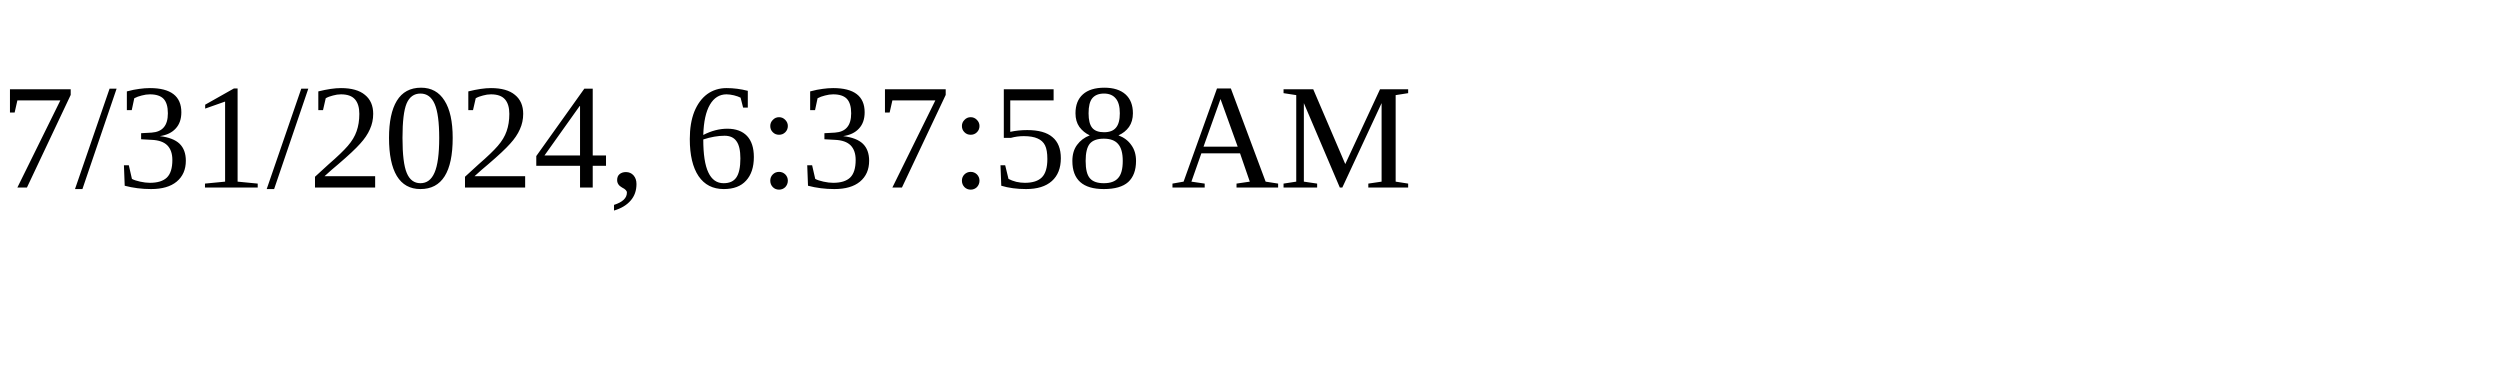
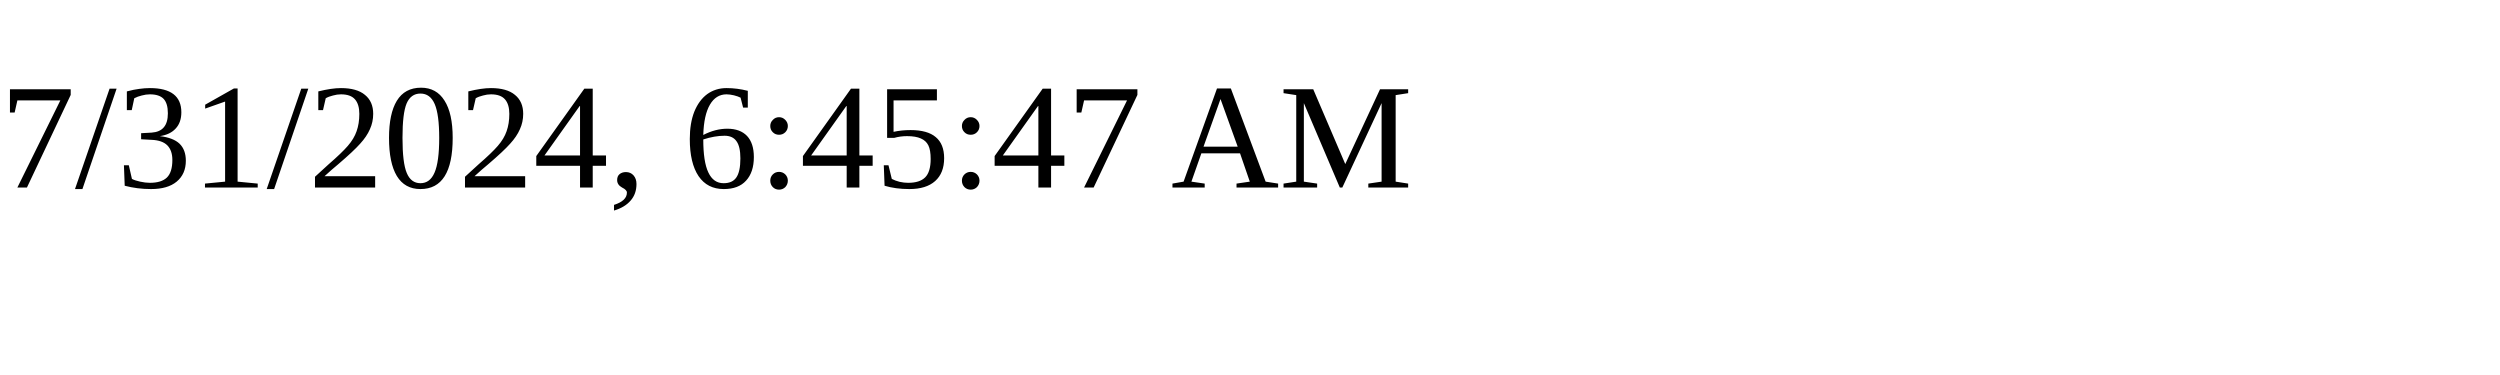
<svg xmlns="http://www.w3.org/2000/svg" height="30" width="200">
-   <text x="0" y="15">7/31/2024, 6:37:58 AM</text>
+   <text x="0" y="15">7/31/2024, 6:45:47 AM</text>
</svg>
